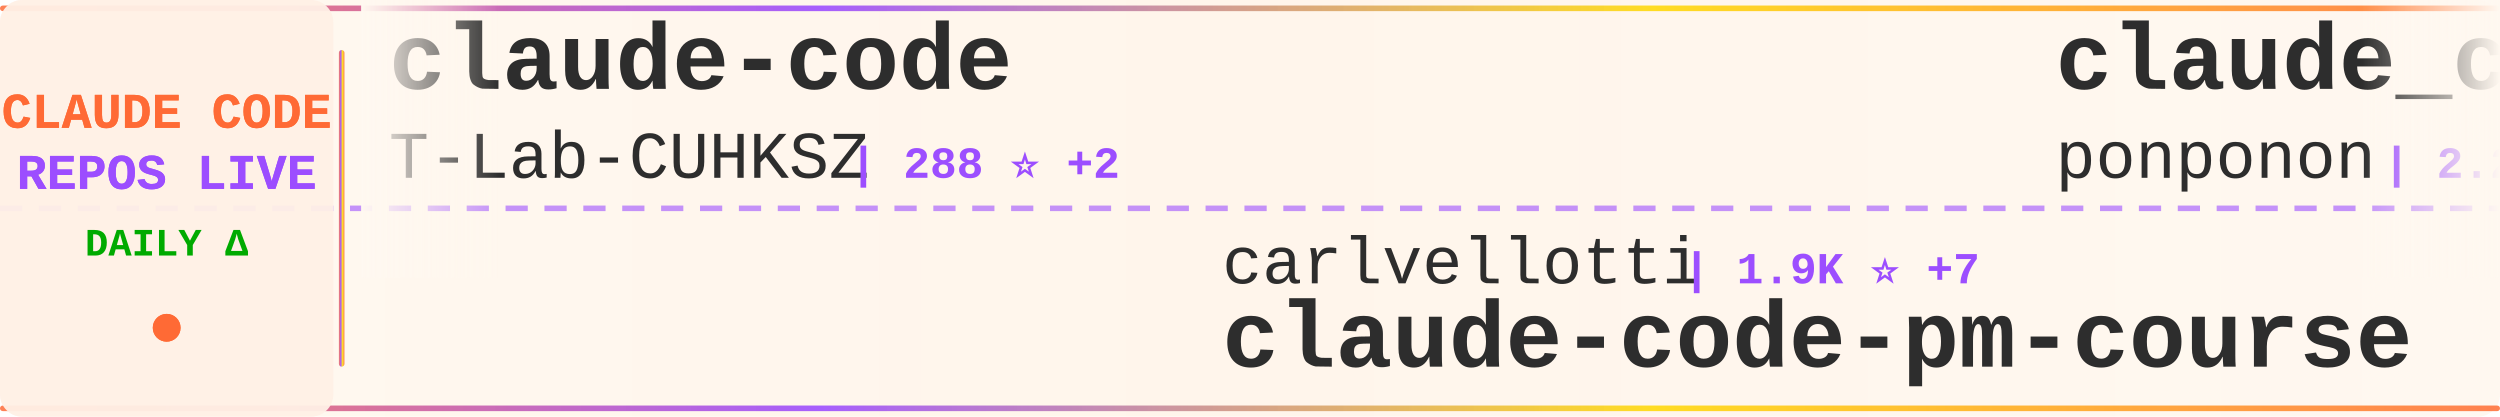
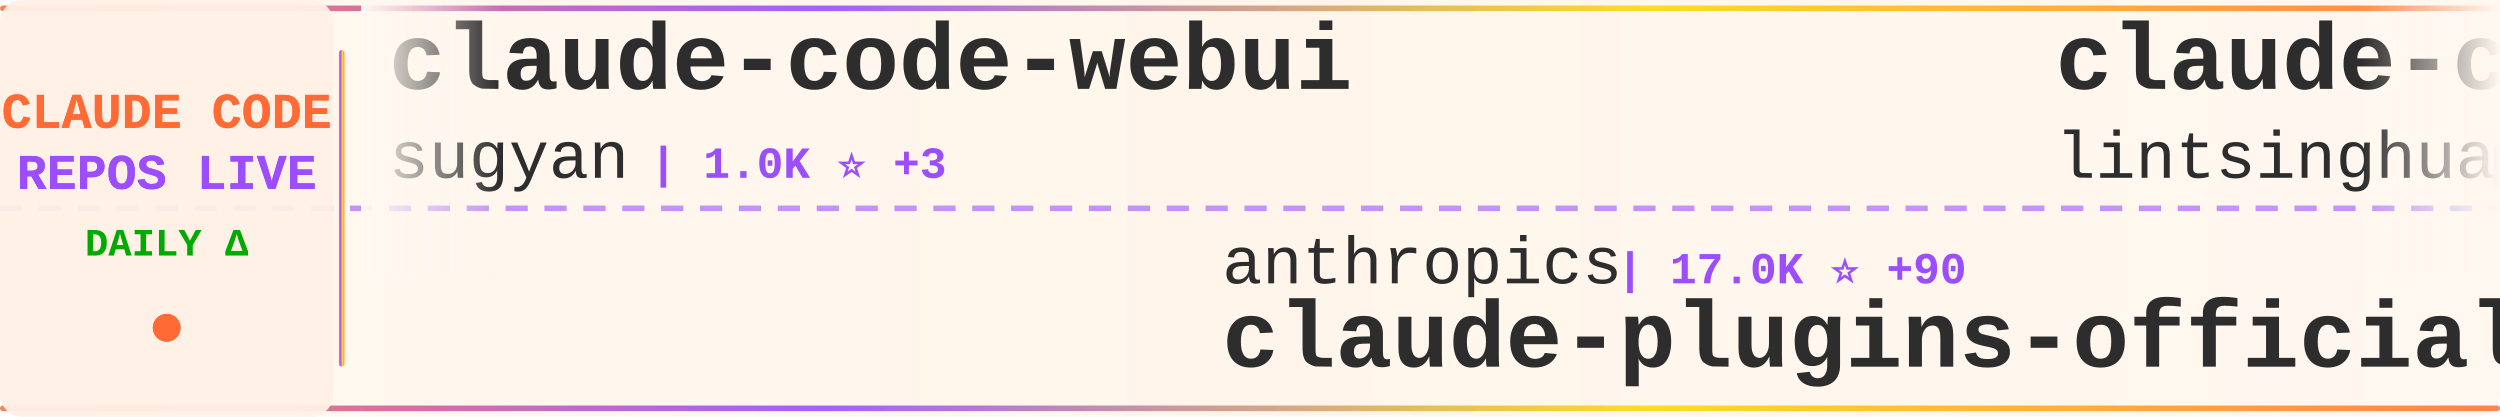
<svg xmlns="http://www.w3.org/2000/svg" width="900" height="150">
  <defs>
    <linearGradient id="tickerBg" x1="0%" y1="0%" x2="100%" y2="0%">
      <stop offset="0%" style="stop-color:#fff8f0;stop-opacity:0.98" />
      <stop offset="50%" style="stop-color:#fff5eb;stop-opacity:1" />
      <stop offset="100%" style="stop-color:#fff8f0;stop-opacity:0.98" />
    </linearGradient>
    <linearGradient id="borderGrad" x1="0%" y1="0%" x2="100%" y2="0%">
      <stop offset="0%" style="stop-color:#FF6B35;stop-opacity:0.85">
        <animate attributeName="stop-opacity" values="0.85;1;0.85" dur="2s" repeatCount="indefinite" />
      </stop>
      <stop offset="33%" style="stop-color:#9C4EFF;stop-opacity:0.9">
        <animate attributeName="stop-opacity" values="0.9;1;0.9" dur="2.2s" repeatCount="indefinite" />
      </stop>
      <stop offset="66%" style="stop-color:#FFD700;stop-opacity:0.85">
        <animate attributeName="stop-opacity" values="0.85;1;0.85" dur="1.8s" repeatCount="indefinite" />
      </stop>
      <stop offset="100%" style="stop-color:#FF6B35;stop-opacity:0.85">
        <animate attributeName="stop-opacity" values="0.85;1;0.85" dur="2s" repeatCount="indefinite" />
      </stop>
    </linearGradient>
    <filter id="textGlow">
      <feGaussianBlur stdDeviation="0.15" result="coloredBlur" />
      <feMerge>
        <feMergeNode in="coloredBlur" />
        <feMergeNode in="SourceGraphic" />
      </feMerge>
    </filter>
    <filter id="metricGlow">
      <feGaussianBlur stdDeviation="0.2" result="coloredBlur" />
      <feMerge>
        <feMergeNode in="coloredBlur" />
        <feMergeNode in="SourceGraphic" />
      </feMerge>
    </filter>
    <linearGradient id="leftFade" x1="0%" y1="0%" x2="100%" y2="0%">
      <stop offset="0%" style="stop-color:#fff8f0;stop-opacity:1" />
      <stop offset="100%" style="stop-color:#fff8f0;stop-opacity:0" />
    </linearGradient>
    <linearGradient id="rightFade" x1="0%" y1="0%" x2="100%" y2="0%">
      <stop offset="0%" style="stop-color:#fff8f0;stop-opacity:0" />
      <stop offset="100%" style="stop-color:#fff8f0;stop-opacity:1" />
    </linearGradient>
  </defs>
  <rect width="900" height="150" fill="url(#tickerBg)" rx="8" />
  <rect x="0" y="2" width="900" height="2" fill="url(#borderGrad)" rx="1" />
  <rect x="0" y="146" width="900" height="2" fill="url(#borderGrad)" rx="1" />
  <line x1="0" y1="75" x2="900" y2="75" stroke="#9C4EFF" stroke-width="2" stroke-dasharray="8 6" opacity="0.6" />
  <rect x="0" y="0" width="120" height="150" fill="#fff0e6" opacity="0.95" rx="8" />
  <text x="60" y="46" font-family="'Courier New', monospace" font-size="18" font-weight="bold" fill="#FF6B35" text-anchor="middle" filter="url(#textGlow)">
    CLAUDE CODE
  </text>
  <text x="60" y="68" font-family="'Courier New', monospace" font-size="18" font-weight="bold" fill="#9C4EFF" text-anchor="middle" filter="url(#textGlow)">
    REPOS LIVE
  </text>
  <text x="60" y="92" font-family="'Courier New', monospace" font-size="14" font-weight="bold" fill="#00aa00" text-anchor="middle">
    DAILY Δ
  </text>
  <circle cx="60" cy="118" r="5" fill="#FF6B35" filter="url(#metricGlow)">
    <animate attributeName="r" values="4;6;4" dur="1.5s" repeatCount="indefinite" />
    <animate attributeName="opacity" values="0.6;1;0.6" dur="1.5s" repeatCount="indefinite" />
  </circle>
  <rect x="122" y="18" width="2" height="114" fill="url(#borderGrad)" rx="1" />
  <clipPath id="tickerClip">
    <rect x="130" y="0" width="770" height="150" />
  </clipPath>
  <g clip-path="url(#tickerClip)">
    <g id="tickerItems">
      <animateTransform attributeName="transform" attributeType="XML" type="translate" from="0 0" to="-3000 0" dur="54s" repeatCount="indefinite" />
      <g transform="translate(0, 0)">
-         <text x="140" y="32" font-family="'Courier New', monospace" font-size="34" font-weight="bold" fill="#2d2d2d">claude-code</text>
-         <text x="140" y="64" font-family="'Courier New', monospace" font-size="24" font-weight="normal" fill="#2d2d2d" opacity="1.0">T-Lab-CUHKSZ</text>
-         <text x="306" y="64" font-family="'Courier New', monospace" font-size="16" font-weight="bold" fill="#9C4EFF"> | 288 ⭐ +2</text>
+         <text x="140" y="32" font-family="'Courier New', monospace" font-size="34" font-weight="bold" fill="#2d2d2d">claude-code-webui</text>
+         <text x="140" y="64" font-family="'Courier New', monospace" font-size="24" font-weight="normal" fill="#2d2d2d" opacity="1.0">sugyan</text>
+         <text x="234" y="64" font-family="'Courier New', monospace" font-size="16" font-weight="bold" fill="#9C4EFF"> | 1.0K ⭐ +3</text>
      </g>
      <g transform="translate(300, 0)">
-         <text x="140" y="102" font-family="'Courier New', monospace" font-size="24" font-weight="normal" fill="#2d2d2d" opacity="1.0">carlvellotti</text>
-         <text x="306" y="102" font-family="'Courier New', monospace" font-size="16" font-weight="bold" fill="#9C4EFF"> | 1.9K ⭐ +7</text>
-         <text x="140" y="132" font-family="'Courier New', monospace" font-size="34" font-weight="bold" fill="#2d2d2d">claude-code-pm-course</text>
+         <text x="140" y="102" font-family="'Courier New', monospace" font-size="24" font-weight="normal" fill="#2d2d2d" opacity="1.0">anthropics</text>
+         <text x="282" y="102" font-family="'Courier New', monospace" font-size="16" font-weight="bold" fill="#9C4EFF"> | 17.0K ⭐ +90</text>
+         <text x="140" y="132" font-family="'Courier New', monospace" font-size="34" font-weight="bold" fill="#2d2d2d">claude-plugins-official</text>
      </g>
      <g transform="translate(600, 0)">
-         <text x="140" y="32" font-family="'Courier New', monospace" font-size="34" font-weight="bold" fill="#2d2d2d">claude_code_src</text>
-         <text x="140" y="64" font-family="'Courier New', monospace" font-size="24" font-weight="normal" fill="#2d2d2d" opacity="1.0">ponponon</text>
-         <text x="258" y="64" font-family="'Courier New', monospace" font-size="16" font-weight="bold" fill="#9C4EFF"> | 2.2K ⭐ +5</text>
+         <text x="140" y="32" font-family="'Courier New', monospace" font-size="34" font-weight="bold" fill="#2d2d2d">claude-code-book</text>
+         <text x="140" y="64" font-family="'Courier New', monospace" font-size="24" font-weight="normal" fill="#2d2d2d" opacity="1.0">lintsinghua</text>
+         <text x="294" y="64" font-family="'Courier New', monospace" font-size="16" font-weight="bold" fill="#9C4EFF"> | 2.7K ⭐ +49</text>
      </g>
      <g transform="translate(900, 0)">
-         <text x="140" y="102" font-family="'Courier New', monospace" font-size="24" font-weight="normal" fill="#2d2d2d" opacity="1.0">https-deeplearning-ai</text>
-         <text x="414" y="102" font-family="'Courier New', monospace" font-size="16" font-weight="bold" fill="#9C4EFF"> | 485 ⭐</text>
-         <text x="140" y="132" font-family="'Courier New', monospace" font-size="34" font-weight="bold" fill="#2d2d2d">sc-claude-code-files</text>
+         <text x="140" y="102" font-family="'Courier New', monospace" font-size="24" font-weight="normal" fill="#2d2d2d" opacity="1.0">chauncygu</text>
+         <text x="270" y="102" font-family="'Courier New', monospace" font-size="16" font-weight="bold" fill="#9C4EFF"> | 2.1K ⭐ +26</text>
+         <text x="140" y="132" font-family="'Courier New', monospace" font-size="34" font-weight="bold" fill="#2d2d2d">collection-claude-code-s...</text>
      </g>
      <g transform="translate(1200, 0)">
-         <text x="140" y="32" font-family="'Courier New', monospace" font-size="34" font-weight="bold" fill="#2d2d2d">Open-ClaudeCode</text>
-         <text x="140" y="64" font-family="'Courier New', monospace" font-size="24" font-weight="normal" fill="#2d2d2d" opacity="1.0">LING71671</text>
-         <text x="270" y="64" font-family="'Courier New', monospace" font-size="16" font-weight="bold" fill="#9C4EFF"> | 744 ⭐ +3</text>
+         <text x="140" y="32" font-family="'Courier New', monospace" font-size="34" font-weight="bold" fill="#2d2d2d">gstack</text>
+         <text x="140" y="64" font-family="'Courier New', monospace" font-size="24" font-weight="normal" fill="#2d2d2d" opacity="1.0">garrytan</text>
+         <text x="258" y="64" font-family="'Courier New', monospace" font-size="16" font-weight="bold" fill="#9C4EFF"> | 72.8K ⭐ +912</text>
      </g>
      <g transform="translate(1500, 0)">
-         <text x="140" y="102" font-family="'Courier New', monospace" font-size="24" font-weight="normal" fill="#2d2d2d" opacity="1.0">siteboon</text>
-         <text x="258" y="102" font-family="'Courier New', monospace" font-size="16" font-weight="bold" fill="#9C4EFF"> | 9.8K ⭐ +45</text>
-         <text x="140" y="132" font-family="'Courier New', monospace" font-size="34" font-weight="bold" fill="#2d2d2d">claudecodeui</text>
+         <text x="140" y="102" font-family="'Courier New', monospace" font-size="24" font-weight="normal" fill="#2d2d2d" opacity="1.0">rohitg00</text>
+         <text x="258" y="102" font-family="'Courier New', monospace" font-size="16" font-weight="bold" fill="#9C4EFF"> | 1.3K ⭐ +20</text>
+         <text x="140" y="132" font-family="'Courier New', monospace" font-size="34" font-weight="bold" fill="#2d2d2d">awesome-claude-code-tool...</text>
      </g>
      <g transform="translate(1800, 0)">
-         <text x="140" y="32" font-family="'Courier New', monospace" font-size="34" font-weight="bold" fill="#2d2d2d">claude-code-rev</text>
-         <text x="140" y="64" font-family="'Courier New', monospace" font-size="24" font-weight="normal" fill="#2d2d2d" opacity="1.0">oboard</text>
-         <text x="234" y="64" font-family="'Courier New', monospace" font-size="16" font-weight="bold" fill="#9C4EFF"> | 3.0K ⭐ +25</text>
+         <text x="140" y="32" font-family="'Courier New', monospace" font-size="34" font-weight="bold" fill="#2d2d2d">claude-code-guide</text>
+         <text x="140" y="64" font-family="'Courier New', monospace" font-size="24" font-weight="normal" fill="#2d2d2d" opacity="1.0">Cranot</text>
+         <text x="234" y="64" font-family="'Courier New', monospace" font-size="16" font-weight="bold" fill="#9C4EFF"> | 2.6K ⭐ +4</text>
      </g>
      <g transform="translate(2100, 0)">
-         <text x="140" y="102" font-family="'Courier New', monospace" font-size="24" font-weight="normal" fill="#2d2d2d" opacity="1.0">freestylefly</text>
-         <text x="306" y="102" font-family="'Courier New', monospace" font-size="16" font-weight="bold" fill="#9C4EFF"> | 120 ⭐ +1</text>
+         <text x="140" y="102" font-family="'Courier New', monospace" font-size="24" font-weight="normal" fill="#2d2d2d" opacity="1.0">chiragjoshi12</text>
+         <text x="318" y="102" font-family="'Courier New', monospace" font-size="16" font-weight="bold" fill="#9C4EFF"> | 187 ⭐ +1</text>
        <text x="140" y="132" font-family="'Courier New', monospace" font-size="34" font-weight="bold" fill="#2d2d2d">claude-code</text>
      </g>
      <g transform="translate(2400, 0)">
-         <text x="140" y="32" font-family="'Courier New', monospace" font-size="34" font-weight="bold" fill="#2d2d2d">claude-code-source</text>
-         <text x="140" y="64" font-family="'Courier New', monospace" font-size="24" font-weight="normal" fill="#2d2d2d" opacity="1.0">JrCx7scC</text>
-         <text x="258" y="64" font-family="'Courier New', monospace" font-size="16" font-weight="bold" fill="#9C4EFF"> | 339 ⭐ +3</text>
+         <text x="140" y="32" font-family="'Courier New', monospace" font-size="34" font-weight="bold" fill="#2d2d2d">skills</text>
+         <text x="140" y="64" font-family="'Courier New', monospace" font-size="24" font-weight="normal" fill="#2d2d2d" opacity="1.0">anthropics</text>
+         <text x="282" y="64" font-family="'Courier New', monospace" font-size="16" font-weight="bold" fill="#9C4EFF"> | 117.6K ⭐ +757</text>
      </g>
      <g transform="translate(2700, 0)">
-         <text x="140" y="102" font-family="'Courier New', monospace" font-size="24" font-weight="normal" fill="#2d2d2d" opacity="1.0">KimYx0207</text>
-         <text x="270" y="102" font-family="'Courier New', monospace" font-size="16" font-weight="bold" fill="#9C4EFF"> | 3.3K ⭐ +27</text>
-         <text x="140" y="132" font-family="'Courier New', monospace" font-size="34" font-weight="bold" fill="#2d2d2d">Claude-Code-x-OpenClaw-G...</text>
+         <text x="140" y="102" font-family="'Courier New', monospace" font-size="24" font-weight="normal" fill="#2d2d2d" opacity="1.0">LING71671</text>
+         <text x="270" y="102" font-family="'Courier New', monospace" font-size="16" font-weight="bold" fill="#9C4EFF"> | 744 ⭐ +2</text>
+         <text x="140" y="132" font-family="'Courier New', monospace" font-size="34" font-weight="bold" fill="#2d2d2d">Open-ClaudeCode</text>
      </g>
      <g transform="translate(3000, 0)">
-         <text x="140" y="32" font-family="'Courier New', monospace" font-size="34" font-weight="bold" fill="#2d2d2d">claude-code</text>
-         <text x="140" y="64" font-family="'Courier New', monospace" font-size="24" font-weight="normal" fill="#2d2d2d" opacity="1.0">T-Lab-CUHKSZ</text>
-         <text x="306" y="64" font-family="'Courier New', monospace" font-size="16" font-weight="bold" fill="#9C4EFF"> | 288 ⭐ +2</text>
+         <text x="140" y="32" font-family="'Courier New', monospace" font-size="34" font-weight="bold" fill="#2d2d2d">claude-code-webui</text>
+         <text x="140" y="64" font-family="'Courier New', monospace" font-size="24" font-weight="normal" fill="#2d2d2d" opacity="1.0">sugyan</text>
+         <text x="234" y="64" font-family="'Courier New', monospace" font-size="16" font-weight="bold" fill="#9C4EFF"> | 1.0K ⭐ +3</text>
      </g>
      <g transform="translate(3300, 0)">
-         <text x="140" y="102" font-family="'Courier New', monospace" font-size="24" font-weight="normal" fill="#2d2d2d" opacity="1.0">carlvellotti</text>
-         <text x="306" y="102" font-family="'Courier New', monospace" font-size="16" font-weight="bold" fill="#9C4EFF"> | 1.9K ⭐ +7</text>
-         <text x="140" y="132" font-family="'Courier New', monospace" font-size="34" font-weight="bold" fill="#2d2d2d">claude-code-pm-course</text>
+         <text x="140" y="102" font-family="'Courier New', monospace" font-size="24" font-weight="normal" fill="#2d2d2d" opacity="1.0">anthropics</text>
+         <text x="282" y="102" font-family="'Courier New', monospace" font-size="16" font-weight="bold" fill="#9C4EFF"> | 17.0K ⭐ +90</text>
+         <text x="140" y="132" font-family="'Courier New', monospace" font-size="34" font-weight="bold" fill="#2d2d2d">claude-plugins-official</text>
      </g>
      <g transform="translate(3600, 0)">
-         <text x="140" y="32" font-family="'Courier New', monospace" font-size="34" font-weight="bold" fill="#2d2d2d">claude_code_src</text>
-         <text x="140" y="64" font-family="'Courier New', monospace" font-size="24" font-weight="normal" fill="#2d2d2d" opacity="1.0">ponponon</text>
-         <text x="258" y="64" font-family="'Courier New', monospace" font-size="16" font-weight="bold" fill="#9C4EFF"> | 2.2K ⭐ +5</text>
+         <text x="140" y="32" font-family="'Courier New', monospace" font-size="34" font-weight="bold" fill="#2d2d2d">claude-code-book</text>
+         <text x="140" y="64" font-family="'Courier New', monospace" font-size="24" font-weight="normal" fill="#2d2d2d" opacity="1.0">lintsinghua</text>
+         <text x="294" y="64" font-family="'Courier New', monospace" font-size="16" font-weight="bold" fill="#9C4EFF"> | 2.7K ⭐ +49</text>
      </g>
      <g transform="translate(3900, 0)">
-         <text x="140" y="102" font-family="'Courier New', monospace" font-size="24" font-weight="normal" fill="#2d2d2d" opacity="1.0">https-deeplearning-ai</text>
-         <text x="414" y="102" font-family="'Courier New', monospace" font-size="16" font-weight="bold" fill="#9C4EFF"> | 485 ⭐</text>
-         <text x="140" y="132" font-family="'Courier New', monospace" font-size="34" font-weight="bold" fill="#2d2d2d">sc-claude-code-files</text>
+         <text x="140" y="102" font-family="'Courier New', monospace" font-size="24" font-weight="normal" fill="#2d2d2d" opacity="1.0">chauncygu</text>
+         <text x="270" y="102" font-family="'Courier New', monospace" font-size="16" font-weight="bold" fill="#9C4EFF"> | 2.1K ⭐ +26</text>
+         <text x="140" y="132" font-family="'Courier New', monospace" font-size="34" font-weight="bold" fill="#2d2d2d">collection-claude-code-s...</text>
      </g>
    </g>
  </g>
  <rect x="130" y="0" width="50" height="100" fill="url(#leftFade)" />
  <rect x="850" y="0" width="50" height="100" fill="url(#rightFade)" />
</svg>
